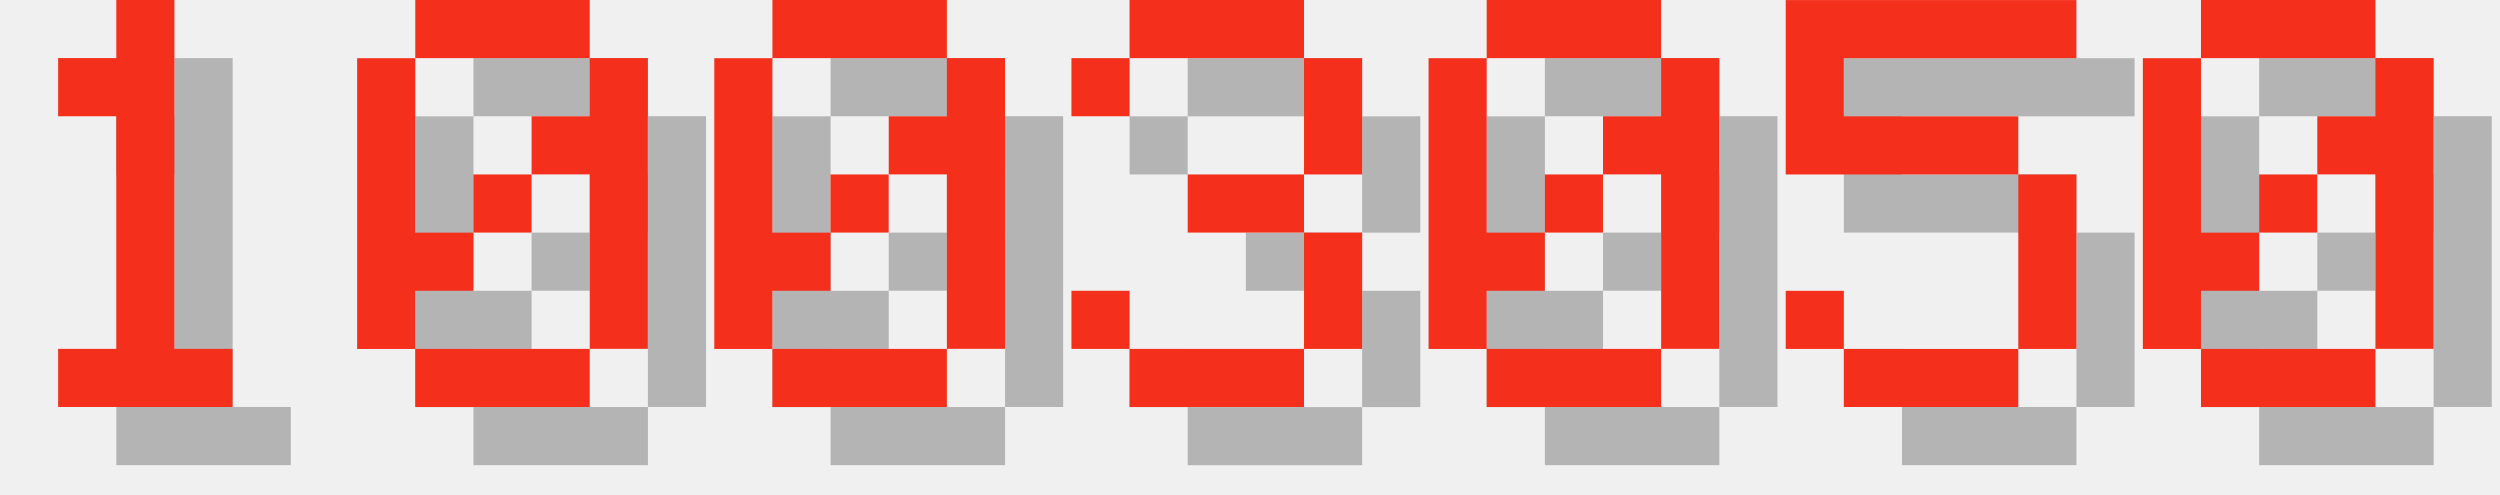
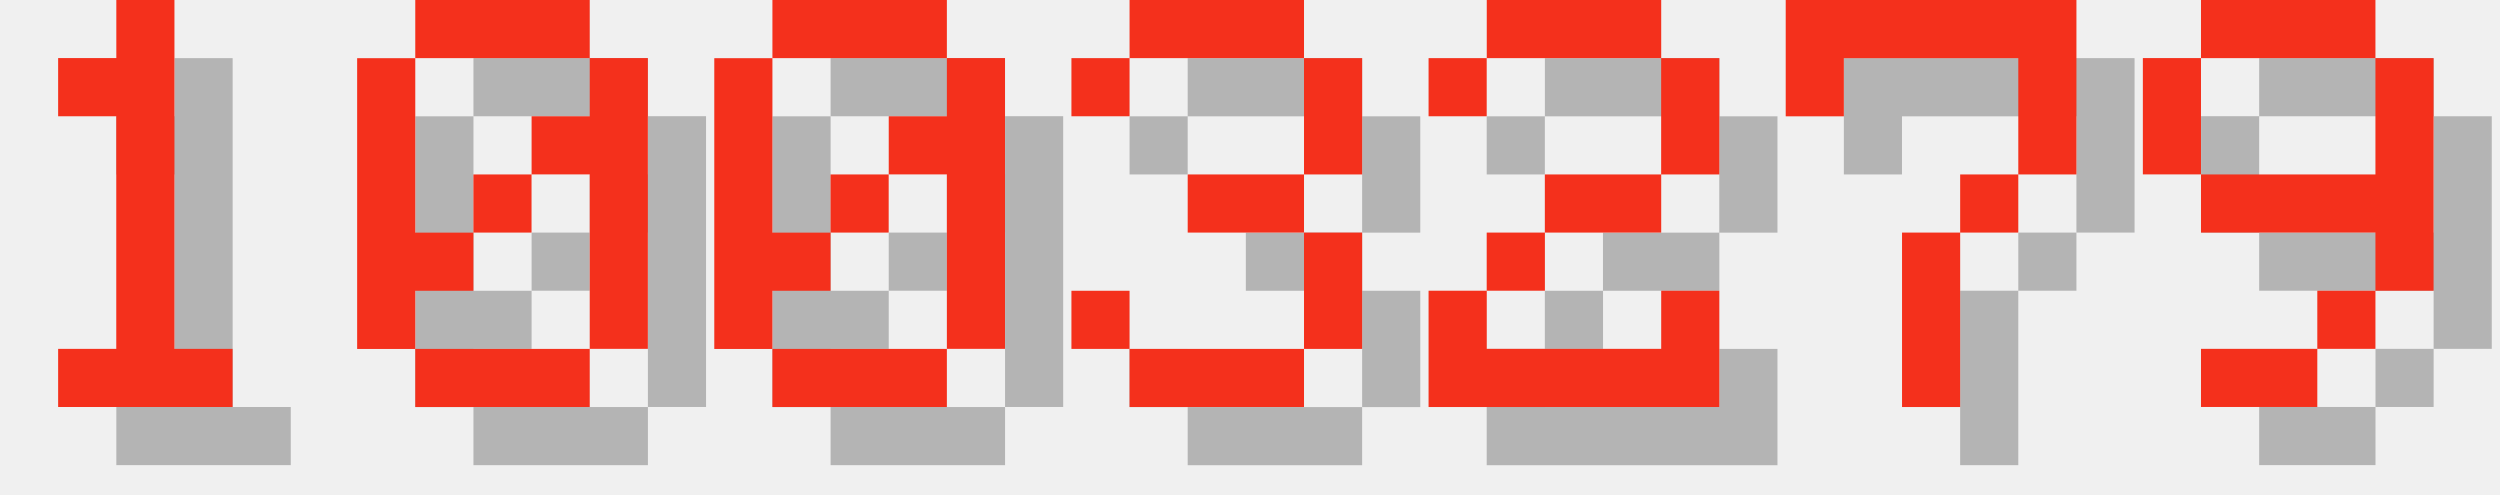
<svg xmlns="http://www.w3.org/2000/svg" version="1.1" width="182.0" height="36">
  <style>
        .text-foreground {
            fill: #F4301C;
        }
        .text-shadow {
            fill: #000000;
            fill-opacity: 0.25;
        }
    </style>
  <g class="digit" id="digit_1" transform="translate(0.0, 0), scale(4)">
    <path id="digit_1_shadow" class="text-shadow" d="m2.117 2.117v1.058h1.058v4.233h-1.058v1.058h3.175v-1.058h-1.058v-6.35h-1.058v1.058h-1.058z" fill-opacity=".5" style="paint-order:stroke fill markers" />
    <path id="digit_1_fg" class="text-foreground" d="m1.058 1.058v1.058h1.058v4.233h-1.058v1.058h3.175v-1.058h-1.058v-6.35h-1.058v1.058h-1.058z" fill="#fff" style="paint-order:stroke fill markers" />
  </g>
  <g class="digit" id="digit_0" transform="translate(26.0, 0), scale(4)">
    <path id="digit_0_shadow" class="text-shadow" d="m2.117 1.058v1.058h3.175v-1.058h-3.175zm3.175 1.058v1.058h-1.058v1.058h1.058v3.175h1.058v-5.292h-1.058zm0 5.292h-3.175v1.058h3.175v-1.058zm-3.175 0v-1.058h1.058v-1.058h-1.058v-3.175h-1.058v5.292h1.058zm1.058-2.117h1.058v-1.058h-1.058v1.058z" fill-opacity=".5" style="paint-order:stroke fill markers" />
    <path id="digit_0_fg" class="text-foreground" d="m1.058 0v1.058h3.175v-1.058h-3.175zm3.175 1.058v1.058h-1.058v1.058h1.058v3.175h1.058v-5.292h-1.058zm0 5.292h-3.175v1.058h3.175v-1.058zm-3.175 0v-1.058h1.058v-1.058h-1.058v-3.175h-1.058v5.292h1.058zm1.058-2.117h1.058v-1.058h-1.058v1.058z" fill="#fff" style="paint-order:stroke fill markers" />
  </g>
  <g class="digit" id="digit_0" transform="translate(52.0, 0), scale(4)">
    <path id="digit_0_shadow" class="text-shadow" d="m2.117 1.058v1.058h3.175v-1.058h-3.175zm3.175 1.058v1.058h-1.058v1.058h1.058v3.175h1.058v-5.292h-1.058zm0 5.292h-3.175v1.058h3.175v-1.058zm-3.175 0v-1.058h1.058v-1.058h-1.058v-3.175h-1.058v5.292h1.058zm1.058-2.117h1.058v-1.058h-1.058v1.058z" fill-opacity=".5" style="paint-order:stroke fill markers" />
    <path id="digit_0_fg" class="text-foreground" d="m1.058 0v1.058h3.175v-1.058h-3.175zm3.175 1.058v1.058h-1.058v1.058h1.058v3.175h1.058v-5.292h-1.058zm0 5.292h-3.175v1.058h3.175v-1.058zm-3.175 0v-1.058h1.058v-1.058h-1.058v-3.175h-1.058v5.292h1.058zm1.058-2.117h1.058v-1.058h-1.058v1.058z" fill="#fff" style="paint-order:stroke fill markers" />
  </g>
  <g class="digit" id="digit_3" transform="translate(78.0, 0), scale(4)">
    <path id="digit_3_shadow" class="text-shadow" d="m1.058 2.117v1.058h1.058v-1.058h3.175v2.117h-2.117v1.058h2.117v2.117h-3.175v-1.058h-1.058v1.058h1.058v1.058h3.175v-1.058h1.058v-2.117h-1.058v-1.058h1.058v-2.117h-1.058v-1.058h-3.175v1.058h-1.058z" fill-opacity=".5" style="paint-order:stroke fill markers" />
    <path id="digit_3_fg" class="text-foreground" d="m0 1.058v1.058h1.058v-1.058h3.175v2.117h-2.117v1.058h2.117v2.117h-3.175v-1.058h-1.058v1.058h1.058v1.058h3.175v-1.058h1.058v-2.117h-1.058v-1.058h1.058v-2.117h-1.058v-1.058h-3.175v1.058h-1.058z" fill="#fff" style="paint-order:stroke fill markers" />
  </g>
-   <g class="digit" id="digit_0" transform="translate(104.0, 0), scale(4)">
-     <path id="digit_0_shadow" class="text-shadow" d="m2.117 1.058v1.058h3.175v-1.058h-3.175zm3.175 1.058v1.058h-1.058v1.058h1.058v3.175h1.058v-5.292h-1.058zm0 5.292h-3.175v1.058h3.175v-1.058zm-3.175 0v-1.058h1.058v-1.058h-1.058v-3.175h-1.058v5.292h1.058zm1.058-2.117h1.058v-1.058h-1.058v1.058z" fill-opacity=".5" style="paint-order:stroke fill markers" />
-     <path id="digit_0_fg" class="text-foreground" d="m1.058 0v1.058h3.175v-1.058h-3.175zm3.175 1.058v1.058h-1.058v1.058h1.058v3.175h1.058v-5.292h-1.058zm0 5.292h-3.175v1.058h3.175v-1.058zm-3.175 0v-1.058h1.058v-1.058h-1.058v-3.175h-1.058v5.292h1.058zm1.058-2.117h1.058v-1.058h-1.058v1.058z" fill="#fff" style="paint-order:stroke fill markers" />
+   <g class="digit" id="digit_2" transform="translate(104.0, 0), scale(4)">
+     <path id="digit_2_shadow" class="text-shadow" d="m1.058 2.117v1.058h1.058v-1.058h3.175v2.117h-2.117v1.058h-1.058v1.058h-1.058v2.117h5.292v-2.117h-1.058v1.058h-3.175v-1.058h1.058v-1.058h2.117v-1.058h1.058v-2.117h-1.058v-1.058h-3.175v1.058h-1.058z" fill-opacity=".5" style="paint-order:stroke fill markers" />
+     <path id="digit_2_fg" class="text-foreground" d="m0 1.058v1.058h1.058v-1.058h3.175v2.117h-2.117v1.058h-1.058v1.058h-1.058v2.117h5.292v-2.117h-1.058v1.058h-3.175v-1.058h1.058v-1.058h2.117v-1.058h1.058v-2.117h-1.058v-1.058h-3.175v1.058h-1.058z" fill="#fff" style="paint-order:stroke fill markers" />
  </g>
-   <g class="digit" id="digit_5" transform="translate(130.0, 0), scale(4)">
-     <path id="digit_5_shadow" class="text-shadow" d="m1.058 1.058v3.175h4.233v3.175h-3.175v-1.058h-1.058v1.058h1.058v1.058h3.175v-1.058h1.058v-3.175h-1.058v-1.058h-3.175v-1.058h4.233v-1.058h-5.292z" fill-opacity=".5" style="paint-order:stroke fill markers" />
-     <path id="digit_5_fg" class="text-foreground" d="m0 0v3.175h4.233v3.175h-3.175v-1.058h-1.058v1.058h1.058v1.058h3.175v-1.058h1.058v-3.175h-1.058v-1.058h-3.175v-1.058h4.233v-1.058h-5.292z" fill="#fff" style="paint-order:stroke fill markers" />
+   <g class="digit" id="digit_7" transform="translate(130.0, 0), scale(4)">
+     <path id="digit_7_shadow" class="text-shadow" d="m1.058 1.058 2e-6 2.117h1.058v-1.058h3.175v1.058l2e-7 1.058h-1.058v1.058h-1.058l4e-7 3.175 1.058 1e-7v-3.175h1.058v-1.058h1.058l5e-7 -1.058v-2.117z" fill-opacity=".5" style="paint-order:stroke fill markers" />
+     <path id="digit_7_fg" class="text-foreground" d="m0 0 2e-6 2.117h1.058v-1.058h3.175v1.058l2e-7 1.058h-1.058v1.058h-1.058l4e-7 3.175 1.058 1e-7v-3.175h1.058v-1.058h1.058l5e-7 -1.058v-2.117z" fill="#fff" style="paint-order:stroke fill markers" />
  </g>
-   <g class="digit" id="digit_0" transform="translate(156.0, 0), scale(4)">
-     <path id="digit_0_shadow" class="text-shadow" d="m2.117 1.058v1.058h3.175v-1.058h-3.175zm3.175 1.058v1.058h-1.058v1.058h1.058v3.175h1.058v-5.292h-1.058zm0 5.292h-3.175v1.058h3.175v-1.058zm-3.175 0v-1.058h1.058v-1.058h-1.058v-3.175h-1.058v5.292h1.058zm1.058-2.117h1.058v-1.058h-1.058v1.058z" fill-opacity=".5" style="paint-order:stroke fill markers" />
-     <path id="digit_0_fg" class="text-foreground" d="m1.058 0v1.058h3.175v-1.058h-3.175zm3.175 1.058v1.058h-1.058v1.058h1.058v3.175h1.058v-5.292h-1.058zm0 5.292h-3.175v1.058h3.175v-1.058zm-3.175 0v-1.058h1.058v-1.058h-1.058v-3.175h-1.058v5.292h1.058zm1.058-2.117h1.058v-1.058h-1.058v1.058z" fill="#fff" style="paint-order:stroke fill markers" />
+   <g class="digit" id="digit_9" transform="translate(156.0, 0), scale(4)">
+     <path id="digit_9_shadow" class="text-shadow" d="m2.117 1.058v1.058h3.175v-1.058h-3.175zm3.175 1.058v2.117h-3.175v1.058h3.175v1.058h1.058v-4.233h-1.058zm0 4.233h-1.058v1.058h1.058v-1.058zm-1.058 1.058h-2.117v1.058h2.117v-1.058zm-2.117-3.175v-2.117h-1.058v2.117h1.058z" fill-opacity=".5" style="paint-order:stroke fill markers" />
+     <path id="digit_9_fg" class="text-foreground" d="m1.058 0v1.058h3.175v-1.058h-3.175zm3.175 1.058v2.117h-3.175v1.058h3.175v1.058h1.058v-4.233h-1.058zm0 4.233h-1.058v1.058h1.058v-1.058zm-1.058 1.058h-2.117v1.058h2.117v-1.058zm-2.117-3.175v-2.117h-1.058v2.117h1.058z" fill="#fff" style="paint-order:stroke fill markers" />
  </g>
</svg>
